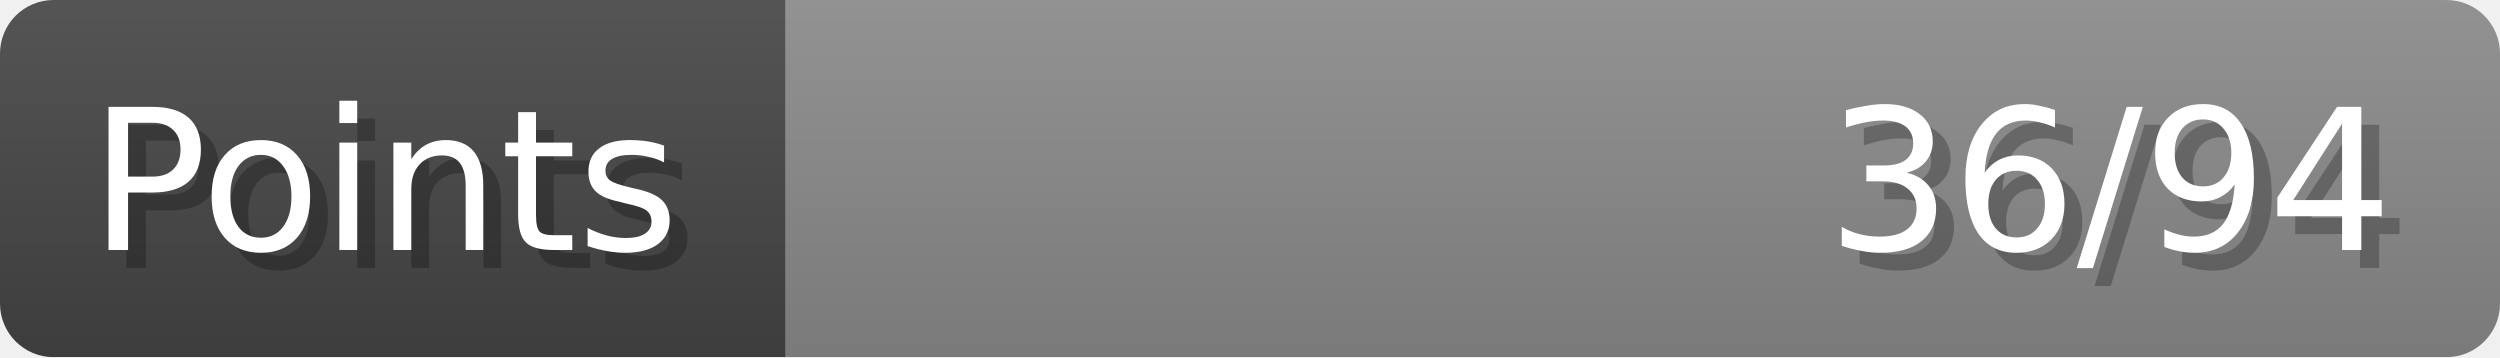
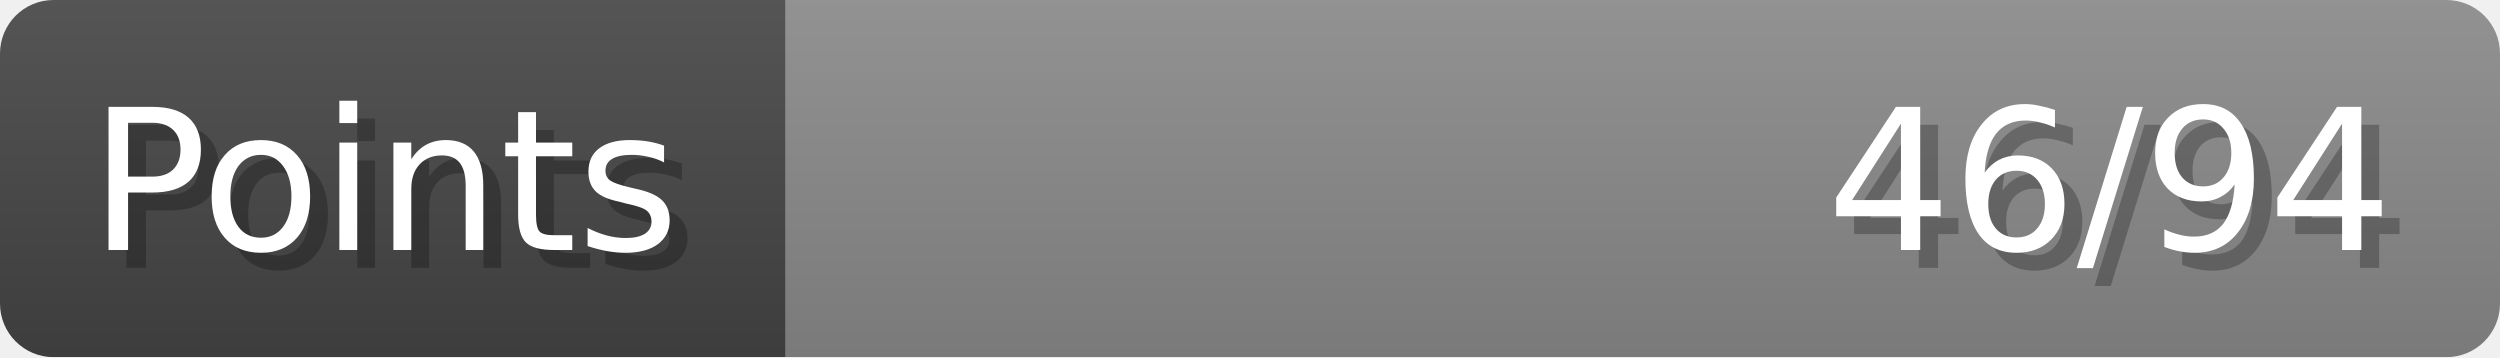
- <svg xmlns="http://www.w3.org/2000/svg" width="140px" height="20px" role="img" aria-label="Points: 36/94">
+ <svg xmlns="http://www.w3.org/2000/svg" width="140px" height="20px" role="img" aria-label="Points: 46/94">
  <linearGradient id="a" x2="0" y2="100%">
    <stop offset="0" stop-opacity=".1" stop-color="#EEE" />
    <stop offset="1" stop-opacity=".1" />
  </linearGradient>
  <mask id="m">
    <rect width="100%" height="100%" rx="3" fill="#FFF" />
  </mask>
  <g mask="url(#m)">
    <rect x="0" y="0" width="44" height="20" fill="#444" />
    <svg x="44" y="0" width="96" height="20">
      <rect width="100%" height="100%" fill="#888888" />
      <rect width="0%" height="100%" fill="#33CC11" transform="">
-         <animate attributeName="width" begin="0.5s" dur="600ms" from="0%" to="38%" repeatCount="1" fill="freeze" calcMode="spline" keyTimes="0; 1" keySplines="0.3, 0.61, 0.355, 1" />
+         <animate attributeName="width" begin="0.5s" dur="600ms" from="0%" to="48%" repeatCount="1" fill="freeze" calcMode="spline" keyTimes="0; 1" keySplines="0.3, 0.61, 0.355, 1" />
      </rect>
    </svg>
    <rect width="140" height="20" fill="url(#a)" />
  </g>
  <g aria-hidden="true" font-size="11" font-family="Verdana, DejaVu Sans, sans-serif" fill="#FFFFFF">
    <text x="6" y="15" fill="#000" opacity="0.25">Points</text>
    <text x="5" y="14">Points</text>
-     <text x="135" y="15" fill="#000" opacity="0.25" text-anchor="end">36/94</text>
-     <text x="134" y="14" text-anchor="end">36/94</text>
+     <text x="135" y="15" fill="#000" opacity="0.25" text-anchor="end">46/94</text>
+     <text x="134" y="14" text-anchor="end">46/94</text>
  </g>
</svg>
